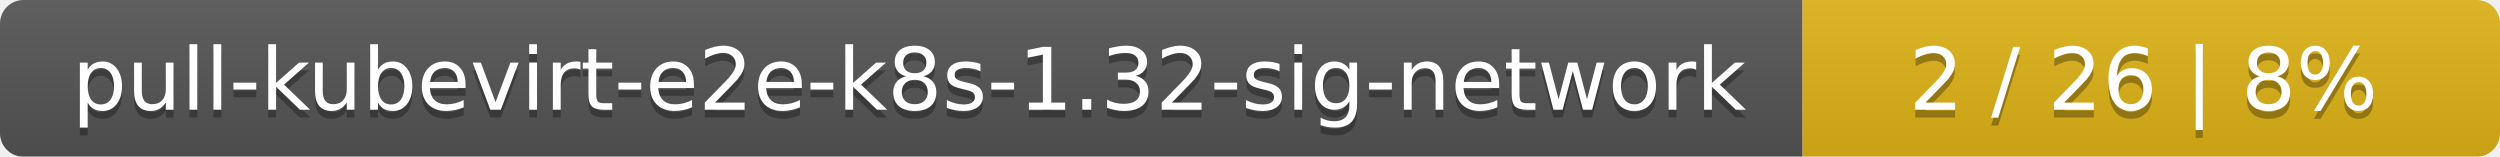
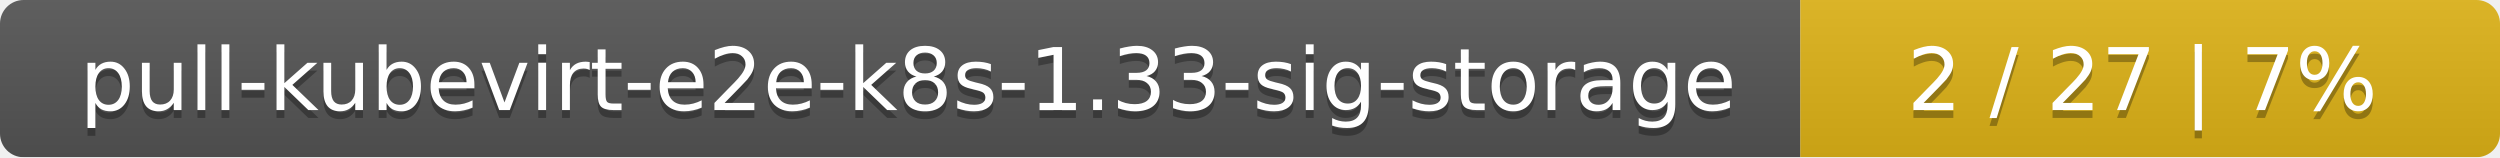
- <svg xmlns="http://www.w3.org/2000/svg" width="319" height="20">
+ <svg xmlns="http://www.w3.org/2000/svg" width="318" height="20">
  <linearGradient id="smooth" x2="0" y2="100%">
    <stop offset="0" stop-color="#bbb" stop-opacity=".1" />
    <stop offset="1" stop-opacity=".1" />
  </linearGradient>
  <mask id="round">
-     <rect width="319" height="20" rx="3" fill="#fff" />
+     <rect width="318" height="20" rx="3" fill="#fff" />
  </mask>
  <g mask="url(#round)">
-     <rect width="230" height="20" fill="#555" />
-     <rect x="230" width="89" height="20" fill="#dfb317" />
-     <rect width="319" height="20" fill="url(#smooth)" />
+     <rect width="229" height="20" fill="#555" />
+     <rect x="229" width="89" height="20" fill="#dfb317" />
+     <rect width="318" height="20" fill="url(#smooth)" />
  </g>
  <g fill="#fff" text-anchor="middle" font-family="DejaVu Sans,Verdana,Geneva,sans-serif" font-size="11">
-     <text x="116" y="15" fill="#010101" fill-opacity=".3">pull-kubevirt-e2e-k8s-1.32-sig-network</text>
-     <text x="116" y="14">pull-kubevirt-e2e-k8s-1.32-sig-network</text>
-     <text x="273.5" y="15" fill="#010101" fill-opacity=".3">2 / 26    |    8%</text>
-     <text x="273.5" y="14">2 / 26    |    8%</text>
+     <text x="115.5" y="15" fill="#010101" fill-opacity=".3">pull-kubevirt-e2e-k8s-1.33-sig-storage</text>
+     <text x="115.5" y="14">pull-kubevirt-e2e-k8s-1.33-sig-storage</text>
+     <text x="272.5" y="15" fill="#010101" fill-opacity=".3">2 / 27    |    7%</text>
+     <text x="272.5" y="14">2 / 27    |    7%</text>
  </g>
</svg>
